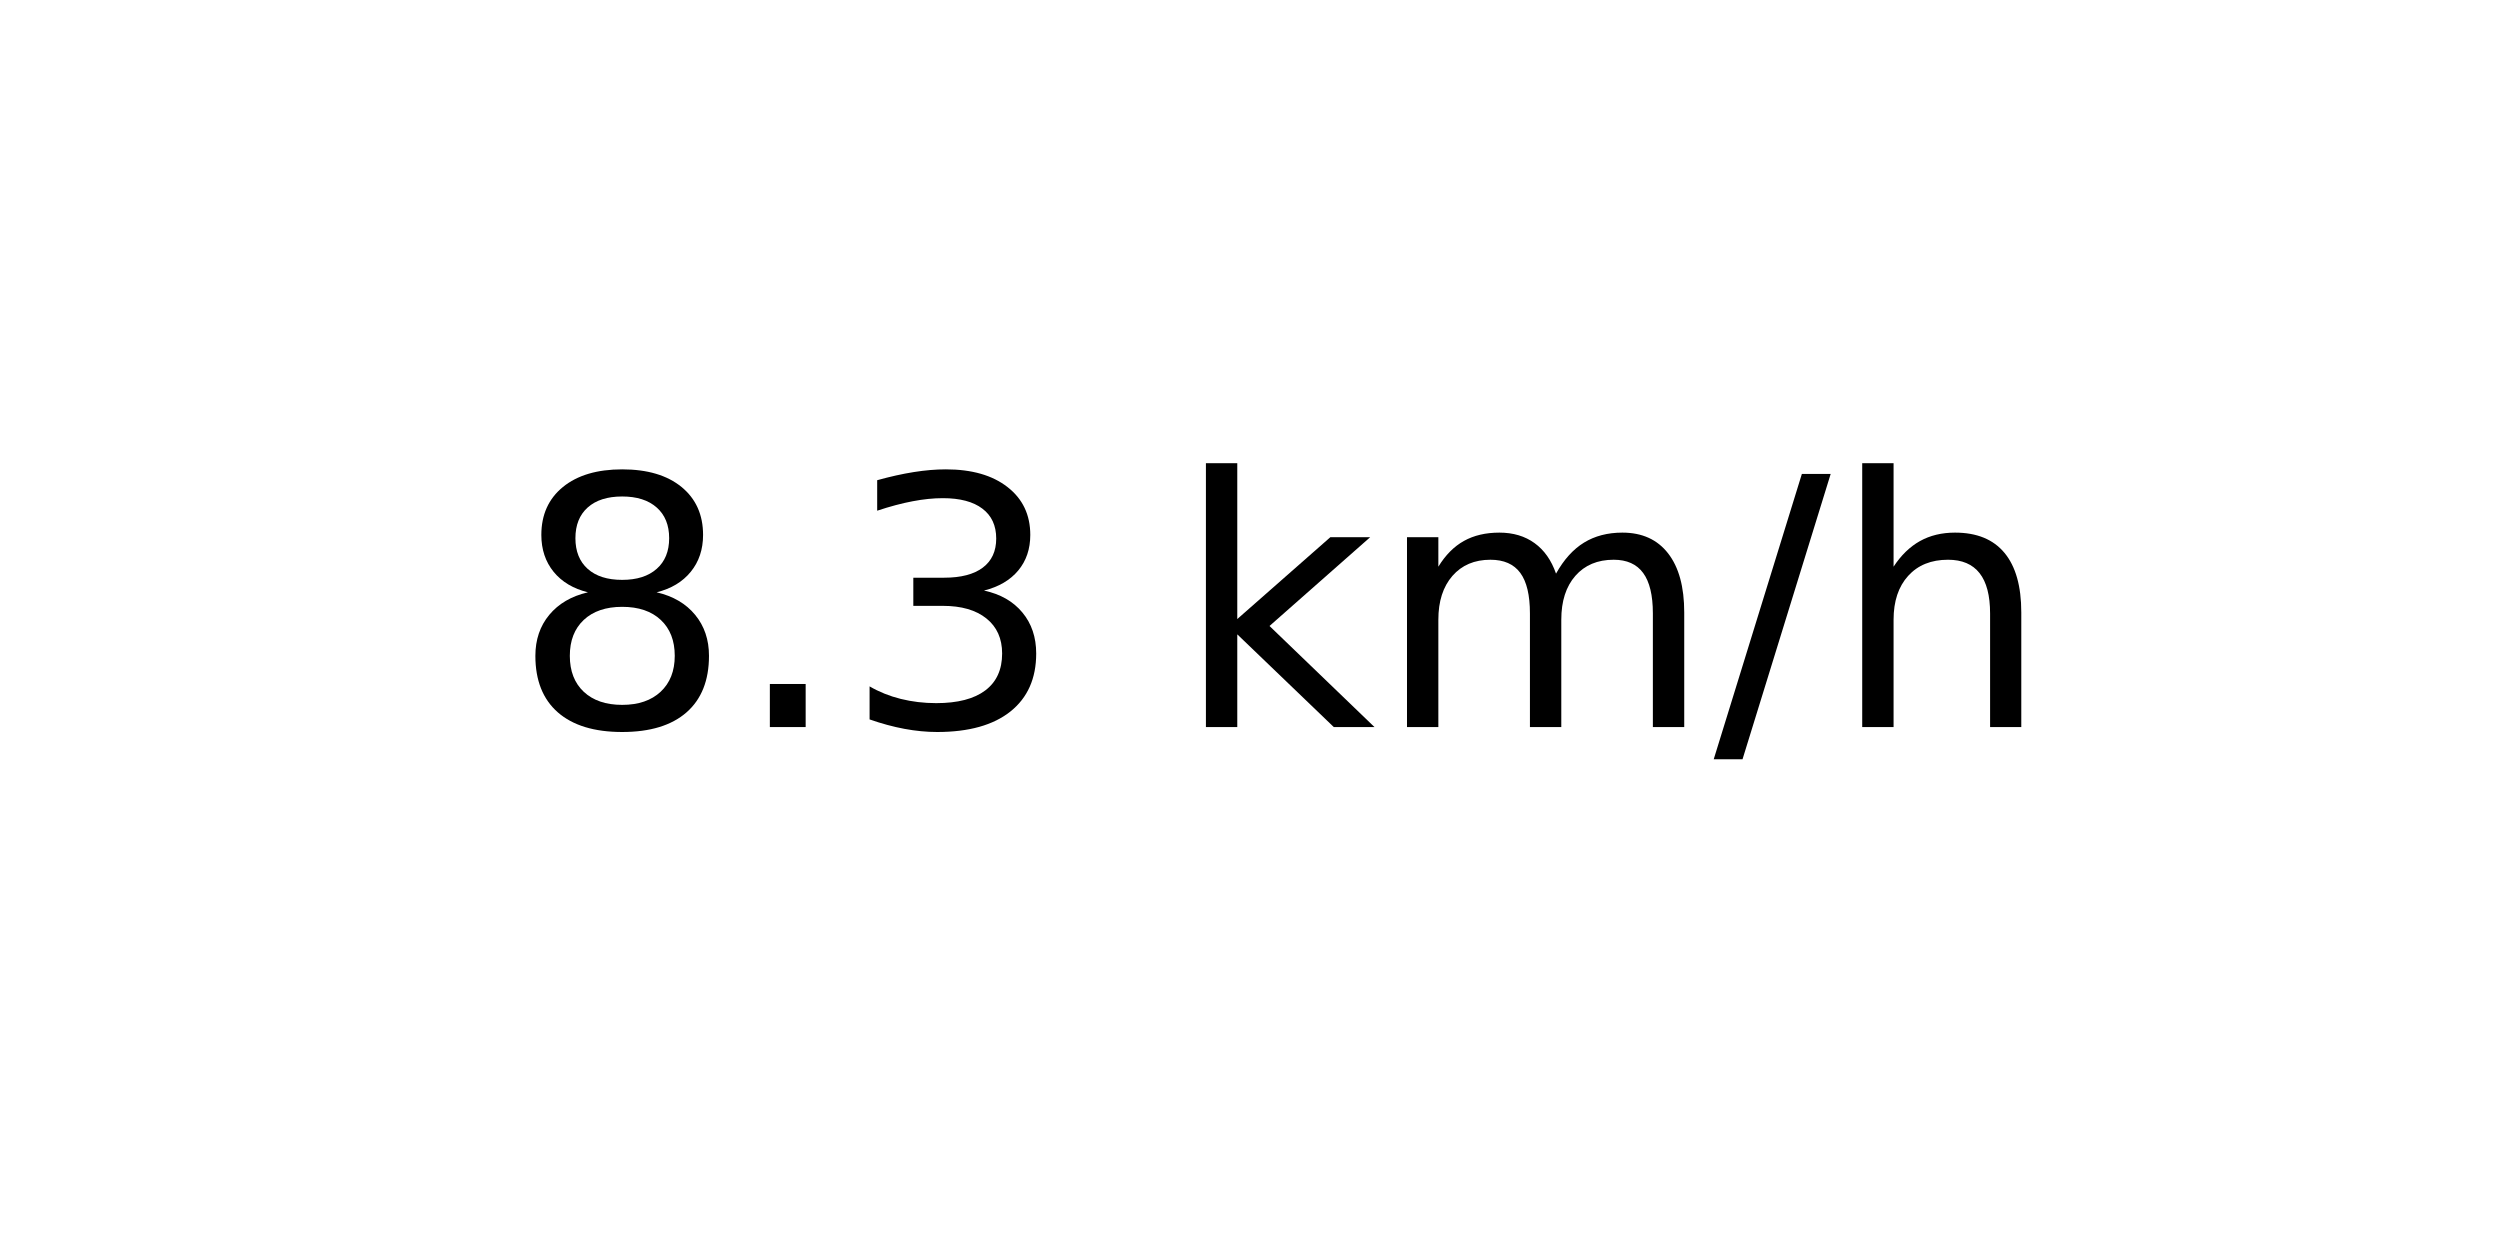
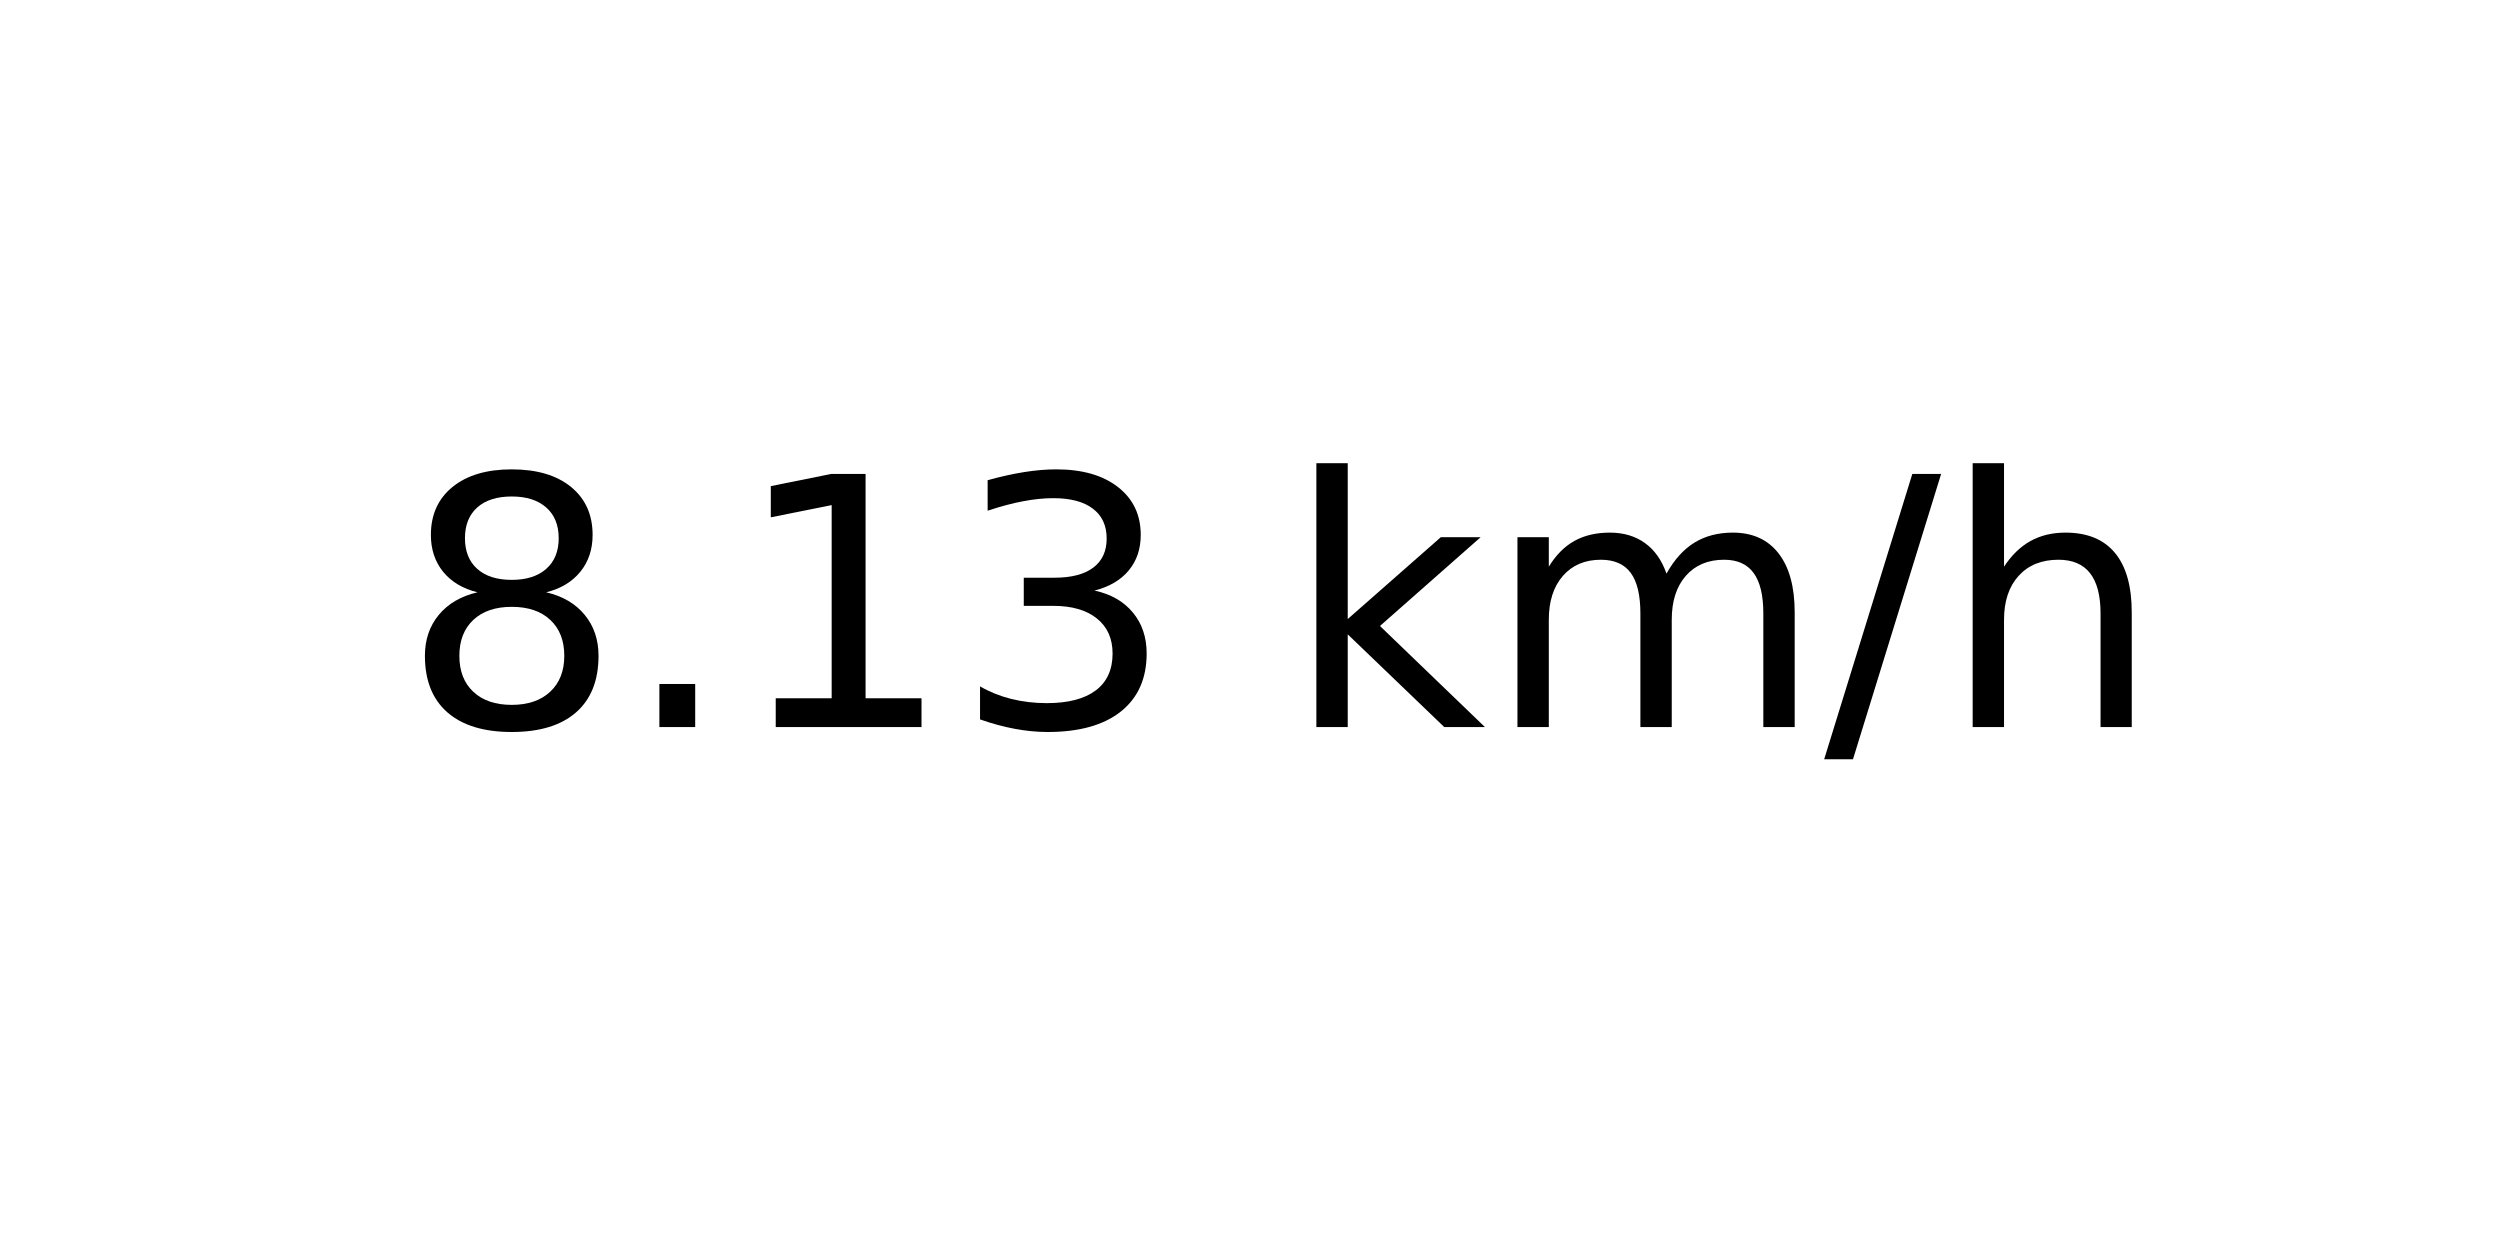
<svg xmlns="http://www.w3.org/2000/svg" xmlns:xlink="http://www.w3.org/1999/xlink" width="72pt" height="36pt" viewBox="0 0 72 36" version="1.1">
  <defs>
    <style type="text/css">*{stroke-linejoin: round; stroke-linecap: butt}</style>
  </defs>
  <g id="figure_1">
    <g id="axes_1">
      <g id="text_1">
-         <g transform="translate(14.74062 20.93937) scale(0.1 -0.1)">
+         <g transform="translate(11.55937 20.93937) scale(0.1 -0.1)">
          <defs>
            <path id="DejaVuSans-38" d="M 2034 2216  Q 1584 2216 1326 1975  Q 1069 1734 1069 1313  Q 1069 891 1326 650  Q 1584 409 2034 409  Q 2484 409 2743 651  Q 3003 894 3003 1313  Q 3003 1734 2745 1975  Q 2488 2216 2034 2216  z M 1403 2484  Q 997 2584 770 2862  Q 544 3141 544 3541  Q 544 4100 942 4425  Q 1341 4750 2034 4750  Q 2731 4750 3128 4425  Q 3525 4100 3525 3541  Q 3525 3141 3298 2862  Q 3072 2584 2669 2484  Q 3125 2378 3379 2068  Q 3634 1759 3634 1313  Q 3634 634 3220 271  Q 2806 -91 2034 -91  Q 1263 -91 848 271  Q 434 634 434 1313  Q 434 1759 690 2068  Q 947 2378 1403 2484  z M 1172 3481  Q 1172 3119 1398 2916  Q 1625 2713 2034 2713  Q 2441 2713 2670 2916  Q 2900 3119 2900 3481  Q 2900 3844 2670 4047  Q 2441 4250 2034 4250  Q 1625 4250 1398 4047  Q 1172 3844 1172 3481  z " transform="scale(0.015625)" />
            <path id="DejaVuSans-2e" d="M 684 794  L 1344 794  L 1344 0  L 684 0  L 684 794  z " transform="scale(0.015625)" />
+             <path id="DejaVuSans-31" d="M 794 531  L 1825 531  L 1825 4091  L 703 3866  L 703 4441  L 1819 4666  L 2450 4666  L 2450 531  L 3481 531  L 3481 0  L 794 0  L 794 531  z " transform="scale(0.015625)" />
            <path id="DejaVuSans-33" d="M 2597 2516  Q 3050 2419 3304 2112  Q 3559 1806 3559 1356  Q 3559 666 3084 287  Q 2609 -91 1734 -91  Q 1441 -91 1130 -33  Q 819 25 488 141  L 488 750  Q 750 597 1062 519  Q 1375 441 1716 441  Q 2309 441 2620 675  Q 2931 909 2931 1356  Q 2931 1769 2642 2001  Q 2353 2234 1838 2234  L 1294 2234  L 1294 2753  L 1863 2753  Q 2328 2753 2575 2939  Q 2822 3125 2822 3475  Q 2822 3834 2567 4026  Q 2313 4219 1838 4219  Q 1578 4219 1281 4162  Q 984 4106 628 3988  L 628 4550  Q 988 4650 1302 4700  Q 1616 4750 1894 4750  Q 2613 4750 3031 4423  Q 3450 4097 3450 3541  Q 3450 3153 3228 2886  Q 3006 2619 2597 2516  z " transform="scale(0.015625)" />
            <path id="DejaVuSans-20" transform="scale(0.015625)" />
            <path id="DejaVuSans-6b" d="M 581 4863  L 1159 4863  L 1159 1991  L 2875 3500  L 3609 3500  L 1753 1863  L 3688 0  L 2938 0  L 1159 1709  L 1159 0  L 581 0  L 581 4863  z " transform="scale(0.015625)" />
            <path id="DejaVuSans-6d" d="M 3328 2828  Q 3544 3216 3844 3400  Q 4144 3584 4550 3584  Q 5097 3584 5394 3201  Q 5691 2819 5691 2113  L 5691 0  L 5113 0  L 5113 2094  Q 5113 2597 4934 2840  Q 4756 3084 4391 3084  Q 3944 3084 3684 2787  Q 3425 2491 3425 1978  L 3425 0  L 2847 0  L 2847 2094  Q 2847 2600 2669 2842  Q 2491 3084 2119 3084  Q 1678 3084 1418 2786  Q 1159 2488 1159 1978  L 1159 0  L 581 0  L 581 3500  L 1159 3500  L 1159 2956  Q 1356 3278 1631 3431  Q 1906 3584 2284 3584  Q 2666 3584 2933 3390  Q 3200 3197 3328 2828  z " transform="scale(0.015625)" />
            <path id="DejaVuSans-2f" d="M 1625 4666  L 2156 4666  L 531 -594  L 0 -594  L 1625 4666  z " transform="scale(0.015625)" />
            <path id="DejaVuSans-68" d="M 3513 2113  L 3513 0  L 2938 0  L 2938 2094  Q 2938 2591 2744 2837  Q 2550 3084 2163 3084  Q 1697 3084 1428 2787  Q 1159 2491 1159 1978  L 1159 0  L 581 0  L 581 4863  L 1159 4863  L 1159 2956  Q 1366 3272 1645 3428  Q 1925 3584 2291 3584  Q 2894 3584 3203 3211  Q 3513 2838 3513 2113  z " transform="scale(0.015625)" />
          </defs>
          <use xlink:href="#DejaVuSans-38" />
          <use xlink:href="#DejaVuSans-2e" x="63.623" />
-           <use xlink:href="#DejaVuSans-33" x="95.41" />
-           <use xlink:href="#DejaVuSans-20" x="159.033" />
-           <use xlink:href="#DejaVuSans-6b" x="190.82" />
-           <use xlink:href="#DejaVuSans-6d" x="248.73" />
-           <use xlink:href="#DejaVuSans-2f" x="346.143" />
-           <use xlink:href="#DejaVuSans-68" x="379.834" />
+           <use xlink:href="#DejaVuSans-31" x="95.41" />
+           <use xlink:href="#DejaVuSans-33" x="159.033" />
+           <use xlink:href="#DejaVuSans-20" x="222.656" />
+           <use xlink:href="#DejaVuSans-6b" x="254.443" />
+           <use xlink:href="#DejaVuSans-6d" x="312.354" />
+           <use xlink:href="#DejaVuSans-2f" x="409.766" />
+           <use xlink:href="#DejaVuSans-68" x="443.457" />
        </g>
      </g>
    </g>
  </g>
</svg>
